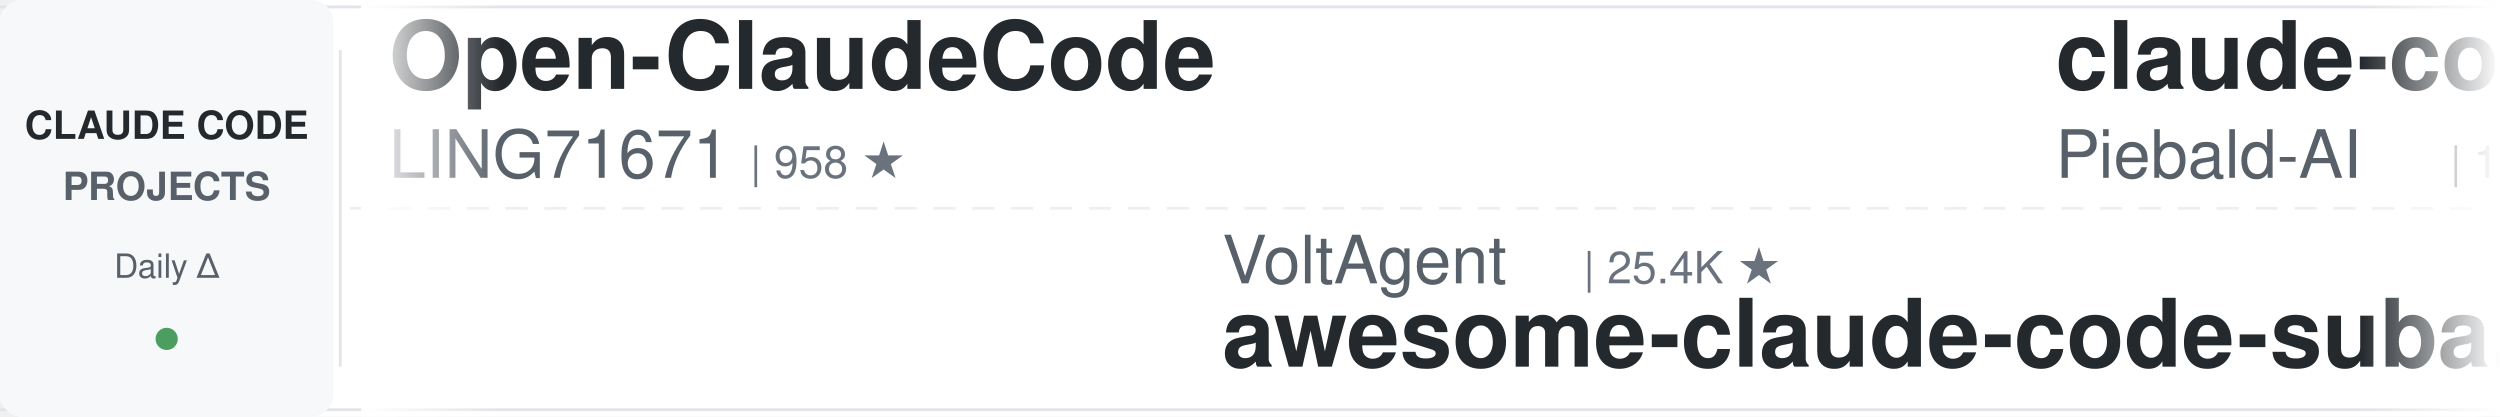
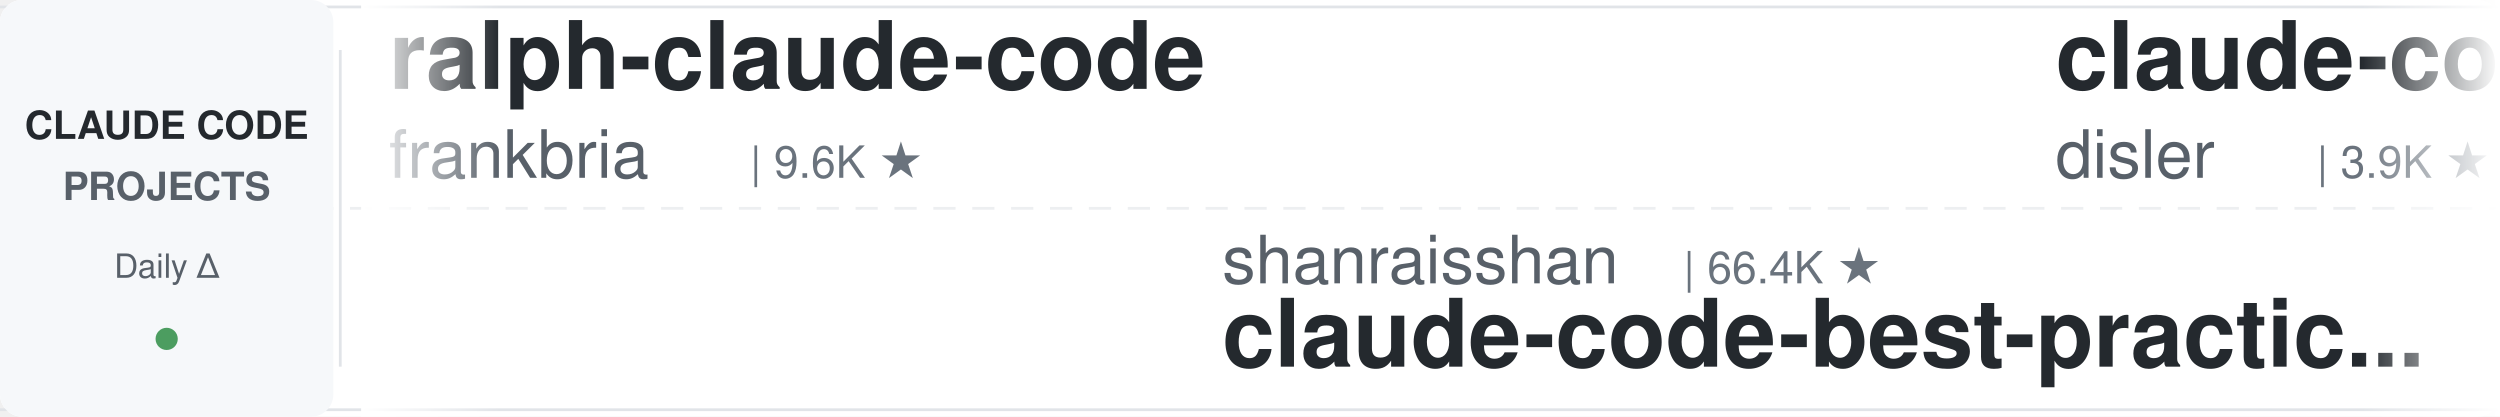
<svg xmlns="http://www.w3.org/2000/svg" width="900" height="150">
  <defs>
    <linearGradient id="leftFade" x1="0%" y1="0%" x2="100%" y2="0%">
      <stop offset="0%" style="stop-color:#ffffff;stop-opacity:1" />
      <stop offset="100%" style="stop-color:#ffffff;stop-opacity:0" />
    </linearGradient>
    <linearGradient id="rightFade" x1="0%" y1="0%" x2="100%" y2="0%">
      <stop offset="0%" style="stop-color:#ffffff;stop-opacity:0" />
      <stop offset="100%" style="stop-color:#ffffff;stop-opacity:1" />
    </linearGradient>
  </defs>
  <rect width="900" height="150" fill="#ffffff" rx="8" />
  <rect x="0" y="2" width="900" height="1" fill="#e1e4e8" />
  <rect x="0" y="147" width="900" height="1" fill="#e1e4e8" />
  <line x1="0" y1="75" x2="900" y2="75" stroke="#e1e4e8" stroke-width="1" stroke-dasharray="8 6" opacity="0.6" />
  <rect x="0" y="0" width="120" height="150" fill="#f6f8fa" rx="8" />
  <text x="60" y="50" font-family="-apple-system, BlinkMacSystemFont, 'Segoe UI', Helvetica, Arial, sans-serif" font-size="14" font-weight="600" fill="#24292e" text-anchor="middle">CLAUDE CODE</text>
  <text x="60" y="72" font-family="-apple-system, BlinkMacSystemFont, 'Segoe UI', Helvetica, Arial, sans-serif" font-size="14" font-weight="600" fill="#586069" text-anchor="middle">PROJECTS</text>
  <text x="60" y="100" font-family="-apple-system, BlinkMacSystemFont, 'Segoe UI', Helvetica, Arial, sans-serif" font-size="12" font-weight="500" fill="#586069" text-anchor="middle">Daily Δ</text>
  <circle cx="60" cy="122" r="4" fill="#22863a" opacity="0.8" />
  <rect x="122" y="18" width="1" height="114" fill="#e1e4e8" />
  <clipPath id="tickerClip">
    <rect x="130" y="0" width="770" height="150" />
  </clipPath>
  <g clip-path="url(#tickerClip)">
    <g id="tickerItems">
      <animateTransform attributeName="transform" attributeType="XML" type="translate" from="0 0" to="-3000 0" dur="54s" repeatCount="indefinite" />
      <g transform="translate(0, 0)">
-         <text x="140" y="32" font-family="-apple-system, BlinkMacSystemFont, 'Segoe UI', Helvetica, Arial, sans-serif" font-size="34" font-weight="600" fill="#24292e">Open-ClaudeCode</text>
-         <text x="140" y="64" font-family="-apple-system, BlinkMacSystemFont, 'Segoe UI', Helvetica, Arial, sans-serif" font-size="24" font-weight="400" fill="#586069">LING71671</text>
-         <text x="270" y="64" font-family="-apple-system, BlinkMacSystemFont, 'Segoe UI', Helvetica, Arial, sans-serif" font-size="16" font-weight="500" fill="#6a737d">| 958 ★</text>
+         <text x="140" y="32" font-family="-apple-system, BlinkMacSystemFont, 'Segoe UI', Helvetica, Arial, sans-serif" font-size="34" font-weight="600" fill="#24292e">ralph-claude-code</text>
+         <text x="140" y="64" font-family="-apple-system, BlinkMacSystemFont, 'Segoe UI', Helvetica, Arial, sans-serif" font-size="24" font-weight="400" fill="#586069">frankbria</text>
+         <text x="270" y="64" font-family="-apple-system, BlinkMacSystemFont, 'Segoe UI', Helvetica, Arial, sans-serif" font-size="16" font-weight="500" fill="#6a737d">| 9.6K ★</text>
      </g>
      <g transform="translate(300, 0)">
-         <text x="140" y="102" font-family="-apple-system, BlinkMacSystemFont, 'Segoe UI', Helvetica, Arial, sans-serif" font-size="24" font-weight="400" fill="#586069">VoltAgent</text>
-         <text x="270" y="102" font-family="-apple-system, BlinkMacSystemFont, 'Segoe UI', Helvetica, Arial, sans-serif" font-size="16" font-weight="500" fill="#6a737d">| 25.4K ★</text>
-         <text x="140" y="132" font-family="-apple-system, BlinkMacSystemFont, 'Segoe UI', Helvetica, Arial, sans-serif" font-size="34" font-weight="600" fill="#24292e">awesome-claude-code-suba...</text>
+         <text x="140" y="102" font-family="-apple-system, BlinkMacSystemFont, 'Segoe UI', Helvetica, Arial, sans-serif" font-size="24" font-weight="400" fill="#586069">shanraisshan</text>
+         <text x="306" y="102" font-family="-apple-system, BlinkMacSystemFont, 'Segoe UI', Helvetica, Arial, sans-serif" font-size="16" font-weight="500" fill="#6a737d">| 66.4K ★</text>
+         <text x="140" y="132" font-family="-apple-system, BlinkMacSystemFont, 'Segoe UI', Helvetica, Arial, sans-serif" font-size="34" font-weight="600" fill="#24292e">claude-code-best-practic...</text>
      </g>
      <g transform="translate(600, 0)">
-         <text x="140" y="32" font-family="-apple-system, BlinkMacSystemFont, 'Segoe UI', Helvetica, Arial, sans-serif" font-size="34" font-weight="600" fill="#24292e">claude-code-system-promp...</text>
-         <text x="140" y="64" font-family="-apple-system, BlinkMacSystemFont, 'Segoe UI', Helvetica, Arial, sans-serif" font-size="24" font-weight="400" fill="#586069">Piebald-AI</text>
-         <text x="282" y="64" font-family="-apple-system, BlinkMacSystemFont, 'Segoe UI', Helvetica, Arial, sans-serif" font-size="16" font-weight="500" fill="#6a737d">| 12.8K ★</text>
+         <text x="140" y="32" font-family="-apple-system, BlinkMacSystemFont, 'Segoe UI', Helvetica, Arial, sans-serif" font-size="34" font-weight="600" fill="#24292e">claude-code-hooks-master...</text>
+         <text x="140" y="64" font-family="-apple-system, BlinkMacSystemFont, 'Segoe UI', Helvetica, Arial, sans-serif" font-size="24" font-weight="400" fill="#586069">disler</text>
+         <text x="234" y="64" font-family="-apple-system, BlinkMacSystemFont, 'Segoe UI', Helvetica, Arial, sans-serif" font-size="16" font-weight="500" fill="#6a737d">| 3.9K ★</text>
      </g>
      <g transform="translate(900, 0)">
-         <text x="140" y="102" font-family="-apple-system, BlinkMacSystemFont, 'Segoe UI', Helvetica, Arial, sans-serif" font-size="24" font-weight="400" fill="#586069">disler</text>
-         <text x="234" y="102" font-family="-apple-system, BlinkMacSystemFont, 'Segoe UI', Helvetica, Arial, sans-serif" font-size="16" font-weight="500" fill="#6a737d">| 3.9K ★</text>
-         <text x="140" y="132" font-family="-apple-system, BlinkMacSystemFont, 'Segoe UI', Helvetica, Arial, sans-serif" font-size="34" font-weight="600" fill="#24292e">claude-code-hooks-master...</text>
+         <text x="140" y="102" font-family="-apple-system, BlinkMacSystemFont, 'Segoe UI', Helvetica, Arial, sans-serif" font-size="24" font-weight="400" fill="#586069">luyao618</text>
+         <text x="258" y="102" font-family="-apple-system, BlinkMacSystemFont, 'Segoe UI', Helvetica, Arial, sans-serif" font-size="16" font-weight="500" fill="#6a737d">| 1.7K ★</text>
+         <text x="140" y="132" font-family="-apple-system, BlinkMacSystemFont, 'Segoe UI', Helvetica, Arial, sans-serif" font-size="34" font-weight="600" fill="#24292e">Claude-Code-Source-Study</text>
      </g>
      <g transform="translate(1200, 0)">
-         <text x="140" y="32" font-family="-apple-system, BlinkMacSystemFont, 'Segoe UI', Helvetica, Arial, sans-serif" font-size="34" font-weight="600" fill="#24292e">claude-code-video-toolki...</text>
-         <text x="140" y="64" font-family="-apple-system, BlinkMacSystemFont, 'Segoe UI', Helvetica, Arial, sans-serif" font-size="24" font-weight="400" fill="#586069">digitalsamba</text>
-         <text x="306" y="64" font-family="-apple-system, BlinkMacSystemFont, 'Segoe UI', Helvetica, Arial, sans-serif" font-size="16" font-weight="500" fill="#6a737d">| 2.1K ★</text>
+         <text x="140" y="32" font-family="-apple-system, BlinkMacSystemFont, 'Segoe UI', Helvetica, Arial, sans-serif" font-size="34" font-weight="600" fill="#24292e">sc-claude-code-files</text>
+         <text x="140" y="64" font-family="-apple-system, BlinkMacSystemFont, 'Segoe UI', Helvetica, Arial, sans-serif" font-size="24" font-weight="400" fill="#586069">https-deeplearning-ai</text>
+         <text x="414" y="64" font-family="-apple-system, BlinkMacSystemFont, 'Segoe UI', Helvetica, Arial, sans-serif" font-size="16" font-weight="500" fill="#6a737d">| 554 ★</text>
      </g>
      <g transform="translate(1500, 0)">
-         <text x="140" y="102" font-family="-apple-system, BlinkMacSystemFont, 'Segoe UI', Helvetica, Arial, sans-serif" font-size="24" font-weight="400" fill="#586069">ding113</text>
-         <text x="246" y="102" font-family="-apple-system, BlinkMacSystemFont, 'Segoe UI', Helvetica, Arial, sans-serif" font-size="16" font-weight="500" fill="#6a737d">| 3.4K ★</text>
-         <text x="140" y="132" font-family="-apple-system, BlinkMacSystemFont, 'Segoe UI', Helvetica, Arial, sans-serif" font-size="34" font-weight="600" fill="#24292e">claude-code-hub</text>
+         <text x="140" y="102" font-family="-apple-system, BlinkMacSystemFont, 'Segoe UI', Helvetica, Arial, sans-serif" font-size="24" font-weight="400" fill="#586069">pedrohcgs</text>
+         <text x="270" y="102" font-family="-apple-system, BlinkMacSystemFont, 'Segoe UI', Helvetica, Arial, sans-serif" font-size="16" font-weight="500" fill="#6a737d">| 1.6K ★</text>
+         <text x="140" y="132" font-family="-apple-system, BlinkMacSystemFont, 'Segoe UI', Helvetica, Arial, sans-serif" font-size="34" font-weight="600" fill="#24292e">claude-code-my-workflow</text>
      </g>
      <g transform="translate(1800, 0)">
-         <text x="140" y="32" font-family="-apple-system, BlinkMacSystemFont, 'Segoe UI', Helvetica, Arial, sans-serif" font-size="34" font-weight="600" fill="#24292e">claude-code-base-action</text>
-         <text x="140" y="64" font-family="-apple-system, BlinkMacSystemFont, 'Segoe UI', Helvetica, Arial, sans-serif" font-size="24" font-weight="400" fill="#586069">anthropics</text>
-         <text x="282" y="64" font-family="-apple-system, BlinkMacSystemFont, 'Segoe UI', Helvetica, Arial, sans-serif" font-size="16" font-weight="500" fill="#6a737d">| 992 ★</text>
+         <text x="140" y="32" font-family="-apple-system, BlinkMacSystemFont, 'Segoe UI', Helvetica, Arial, sans-serif" font-size="34" font-weight="600" fill="#24292e">claude-code-source</text>
+         <text x="140" y="64" font-family="-apple-system, BlinkMacSystemFont, 'Segoe UI', Helvetica, Arial, sans-serif" font-size="24" font-weight="400" fill="#586069">hangsman</text>
+         <text x="258" y="64" font-family="-apple-system, BlinkMacSystemFont, 'Segoe UI', Helvetica, Arial, sans-serif" font-size="16" font-weight="500" fill="#6a737d">| 796 ★</text>
      </g>
      <g transform="translate(2100, 0)">
-         <text x="140" y="102" font-family="-apple-system, BlinkMacSystemFont, 'Segoe UI', Helvetica, Arial, sans-serif" font-size="24" font-weight="400" fill="#586069">FlorianBruniaux</text>
-         <text x="342" y="102" font-family="-apple-system, BlinkMacSystemFont, 'Segoe UI', Helvetica, Arial, sans-serif" font-size="16" font-weight="500" fill="#6a737d">| 6.0K ★</text>
-         <text x="140" y="132" font-family="-apple-system, BlinkMacSystemFont, 'Segoe UI', Helvetica, Arial, sans-serif" font-size="34" font-weight="600" fill="#24292e">claude-code-ultimate-gui...</text>
+         <text x="140" y="102" font-family="-apple-system, BlinkMacSystemFont, 'Segoe UI', Helvetica, Arial, sans-serif" font-size="24" font-weight="400" fill="#586069">1rgs</text>
+         <text x="210" y="102" font-family="-apple-system, BlinkMacSystemFont, 'Segoe UI', Helvetica, Arial, sans-serif" font-size="16" font-weight="500" fill="#6a737d">| 3.8K ★</text>
+         <text x="140" y="132" font-family="-apple-system, BlinkMacSystemFont, 'Segoe UI', Helvetica, Arial, sans-serif" font-size="34" font-weight="600" fill="#24292e">claude-code-proxy</text>
      </g>
      <g transform="translate(2400, 0)">
-         <text x="140" y="32" font-family="-apple-system, BlinkMacSystemFont, 'Segoe UI', Helvetica, Arial, sans-serif" font-size="34" font-weight="600" fill="#24292e">claude-code-prompts</text>
-         <text x="140" y="64" font-family="-apple-system, BlinkMacSystemFont, 'Segoe UI', Helvetica, Arial, sans-serif" font-size="24" font-weight="400" fill="#586069">repowise-dev</text>
-         <text x="306" y="64" font-family="-apple-system, BlinkMacSystemFont, 'Segoe UI', Helvetica, Arial, sans-serif" font-size="16" font-weight="500" fill="#6a737d">| 1.2K ★</text>
+         <text x="140" y="32" font-family="-apple-system, BlinkMacSystemFont, 'Segoe UI', Helvetica, Arial, sans-serif" font-size="34" font-weight="600" fill="#24292e">claude-code-tudou</text>
+         <text x="140" y="64" font-family="-apple-system, BlinkMacSystemFont, 'Segoe UI', Helvetica, Arial, sans-serif" font-size="24" font-weight="400" fill="#586069">AICoderTudou</text>
+         <text x="306" y="64" font-family="-apple-system, BlinkMacSystemFont, 'Segoe UI', Helvetica, Arial, sans-serif" font-size="16" font-weight="500" fill="#6a737d">| 494 ★</text>
      </g>
      <g transform="translate(2700, 0)">
-         <text x="140" y="102" font-family="-apple-system, BlinkMacSystemFont, 'Segoe UI', Helvetica, Arial, sans-serif" font-size="24" font-weight="400" fill="#586069">rohitg00</text>
-         <text x="258" y="102" font-family="-apple-system, BlinkMacSystemFont, 'Segoe UI', Helvetica, Arial, sans-serif" font-size="16" font-weight="500" fill="#6a737d">| 2.7K ★</text>
-         <text x="140" y="132" font-family="-apple-system, BlinkMacSystemFont, 'Segoe UI', Helvetica, Arial, sans-serif" font-size="34" font-weight="600" fill="#24292e">awesome-claude-code-tool...</text>
+         <text x="140" y="102" font-family="-apple-system, BlinkMacSystemFont, 'Segoe UI', Helvetica, Arial, sans-serif" font-size="24" font-weight="400" fill="#586069">WorldFlowAI</text>
+         <text x="294" y="102" font-family="-apple-system, BlinkMacSystemFont, 'Segoe UI', Helvetica, Arial, sans-serif" font-size="16" font-weight="500" fill="#6a737d">| 3.7K ★</text>
+         <text x="140" y="132" font-family="-apple-system, BlinkMacSystemFont, 'Segoe UI', Helvetica, Arial, sans-serif" font-size="34" font-weight="600" fill="#24292e">everything-claude-code</text>
      </g>
      <g transform="translate(3000, 0)">
-         <text x="140" y="32" font-family="-apple-system, BlinkMacSystemFont, 'Segoe UI', Helvetica, Arial, sans-serif" font-size="34" font-weight="600" fill="#24292e">Open-ClaudeCode</text>
-         <text x="140" y="64" font-family="-apple-system, BlinkMacSystemFont, 'Segoe UI', Helvetica, Arial, sans-serif" font-size="24" font-weight="400" fill="#586069">LING71671</text>
-         <text x="270" y="64" font-family="-apple-system, BlinkMacSystemFont, 'Segoe UI', Helvetica, Arial, sans-serif" font-size="16" font-weight="500" fill="#6a737d">| 958 ★</text>
+         <text x="140" y="32" font-family="-apple-system, BlinkMacSystemFont, 'Segoe UI', Helvetica, Arial, sans-serif" font-size="34" font-weight="600" fill="#24292e">ralph-claude-code</text>
+         <text x="140" y="64" font-family="-apple-system, BlinkMacSystemFont, 'Segoe UI', Helvetica, Arial, sans-serif" font-size="24" font-weight="400" fill="#586069">frankbria</text>
+         <text x="270" y="64" font-family="-apple-system, BlinkMacSystemFont, 'Segoe UI', Helvetica, Arial, sans-serif" font-size="16" font-weight="500" fill="#6a737d">| 9.6K ★</text>
      </g>
      <g transform="translate(3300, 0)">
-         <text x="140" y="102" font-family="-apple-system, BlinkMacSystemFont, 'Segoe UI', Helvetica, Arial, sans-serif" font-size="24" font-weight="400" fill="#586069">VoltAgent</text>
-         <text x="270" y="102" font-family="-apple-system, BlinkMacSystemFont, 'Segoe UI', Helvetica, Arial, sans-serif" font-size="16" font-weight="500" fill="#6a737d">| 25.4K ★</text>
-         <text x="140" y="132" font-family="-apple-system, BlinkMacSystemFont, 'Segoe UI', Helvetica, Arial, sans-serif" font-size="34" font-weight="600" fill="#24292e">awesome-claude-code-suba...</text>
+         <text x="140" y="102" font-family="-apple-system, BlinkMacSystemFont, 'Segoe UI', Helvetica, Arial, sans-serif" font-size="24" font-weight="400" fill="#586069">shanraisshan</text>
+         <text x="306" y="102" font-family="-apple-system, BlinkMacSystemFont, 'Segoe UI', Helvetica, Arial, sans-serif" font-size="16" font-weight="500" fill="#6a737d">| 66.4K ★</text>
+         <text x="140" y="132" font-family="-apple-system, BlinkMacSystemFont, 'Segoe UI', Helvetica, Arial, sans-serif" font-size="34" font-weight="600" fill="#24292e">claude-code-best-practic...</text>
      </g>
      <g transform="translate(3600, 0)">
-         <text x="140" y="32" font-family="-apple-system, BlinkMacSystemFont, 'Segoe UI', Helvetica, Arial, sans-serif" font-size="34" font-weight="600" fill="#24292e">claude-code-system-promp...</text>
-         <text x="140" y="64" font-family="-apple-system, BlinkMacSystemFont, 'Segoe UI', Helvetica, Arial, sans-serif" font-size="24" font-weight="400" fill="#586069">Piebald-AI</text>
-         <text x="282" y="64" font-family="-apple-system, BlinkMacSystemFont, 'Segoe UI', Helvetica, Arial, sans-serif" font-size="16" font-weight="500" fill="#6a737d">| 12.8K ★</text>
+         <text x="140" y="32" font-family="-apple-system, BlinkMacSystemFont, 'Segoe UI', Helvetica, Arial, sans-serif" font-size="34" font-weight="600" fill="#24292e">claude-code-hooks-master...</text>
+         <text x="140" y="64" font-family="-apple-system, BlinkMacSystemFont, 'Segoe UI', Helvetica, Arial, sans-serif" font-size="24" font-weight="400" fill="#586069">disler</text>
+         <text x="234" y="64" font-family="-apple-system, BlinkMacSystemFont, 'Segoe UI', Helvetica, Arial, sans-serif" font-size="16" font-weight="500" fill="#6a737d">| 3.9K ★</text>
      </g>
      <g transform="translate(3900, 0)">
-         <text x="140" y="102" font-family="-apple-system, BlinkMacSystemFont, 'Segoe UI', Helvetica, Arial, sans-serif" font-size="24" font-weight="400" fill="#586069">disler</text>
-         <text x="234" y="102" font-family="-apple-system, BlinkMacSystemFont, 'Segoe UI', Helvetica, Arial, sans-serif" font-size="16" font-weight="500" fill="#6a737d">| 3.9K ★</text>
-         <text x="140" y="132" font-family="-apple-system, BlinkMacSystemFont, 'Segoe UI', Helvetica, Arial, sans-serif" font-size="34" font-weight="600" fill="#24292e">claude-code-hooks-master...</text>
+         <text x="140" y="102" font-family="-apple-system, BlinkMacSystemFont, 'Segoe UI', Helvetica, Arial, sans-serif" font-size="24" font-weight="400" fill="#586069">luyao618</text>
+         <text x="258" y="102" font-family="-apple-system, BlinkMacSystemFont, 'Segoe UI', Helvetica, Arial, sans-serif" font-size="16" font-weight="500" fill="#6a737d">| 1.7K ★</text>
+         <text x="140" y="132" font-family="-apple-system, BlinkMacSystemFont, 'Segoe UI', Helvetica, Arial, sans-serif" font-size="34" font-weight="600" fill="#24292e">Claude-Code-Source-Study</text>
      </g>
    </g>
  </g>
  <rect x="130" y="0" width="50" height="150" fill="url(#leftFade)" />
  <rect x="850" y="0" width="50" height="150" fill="url(#rightFade)" />
</svg>
